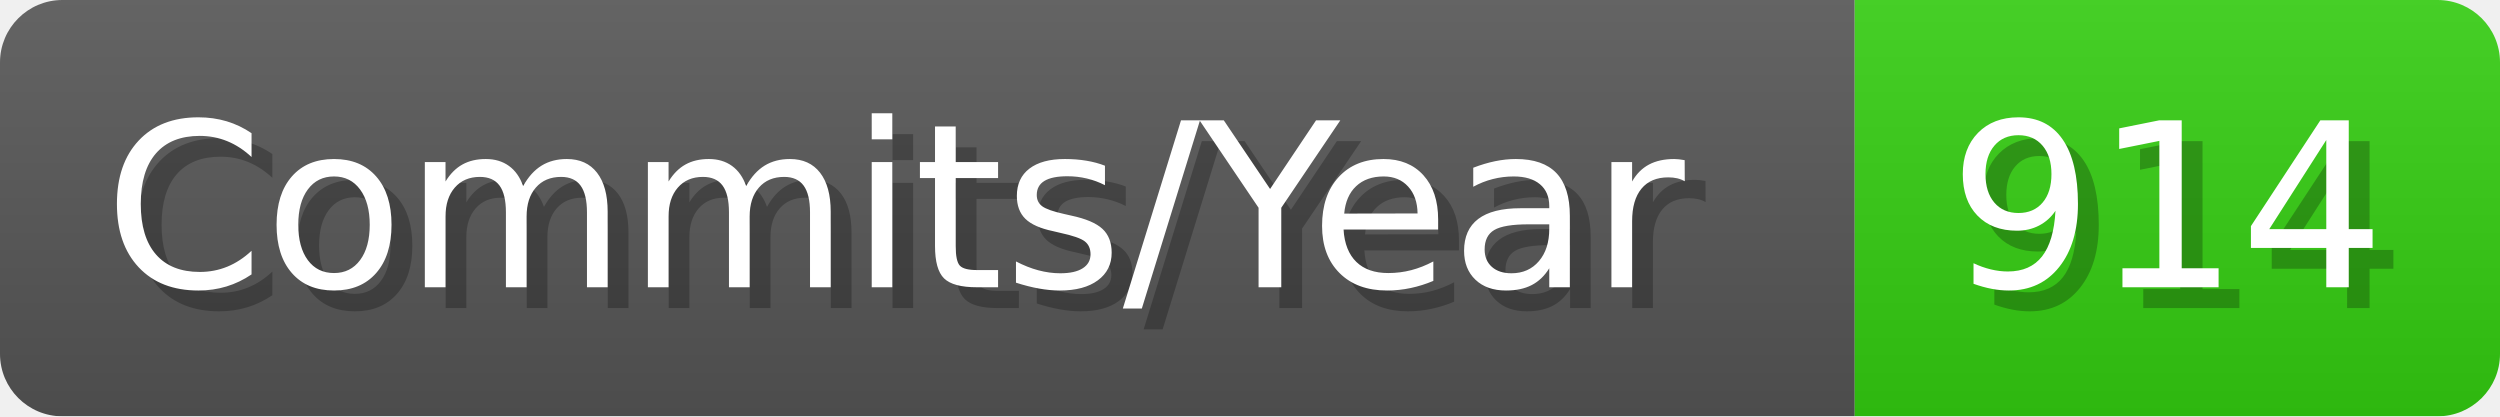
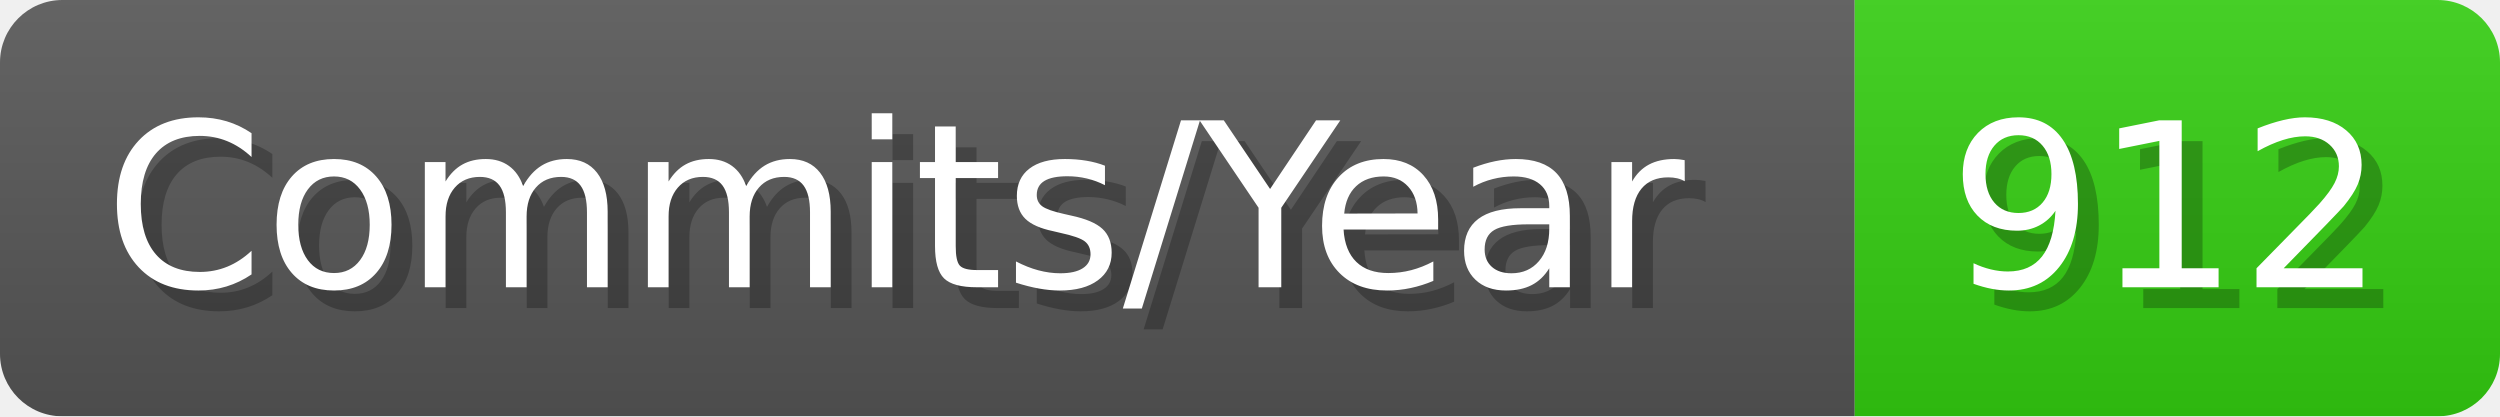
- <svg xmlns="http://www.w3.org/2000/svg" width="120.1" height="20" viewBox="0 0 1201 200" role="img" aria-label="Commits/Year: 914">
+ <svg xmlns="http://www.w3.org/2000/svg" width="120.1" height="20" viewBox="0 0 1201 200" role="img" aria-label="Commits/Year: 912">
  <linearGradient id="aUPdi" x2="0" y2="100%">
    <stop offset="0" stop-opacity=".1" stop-color="#EEE" />
    <stop offset="1" stop-opacity=".1" />
  </linearGradient>
  <mask id="WfAiQ">
    <rect width="1201" height="200" rx="30" fill="#FFF" />
  </mask>
  <g mask="url(#WfAiQ)">
    <rect width="891" height="200" fill="#555" />
    <rect width="310" height="200" fill="#3C1" x="891" />
    <rect width="1201" height="200" fill="url(#aUPdi)" />
  </g>
  <g aria-hidden="true" fill="#fff" text-anchor="start" font-family="Verdana,DejaVu Sans,sans-serif" font-size="110">
    <text x="60" y="148" textLength="791" fill="#000" opacity="0.25">Commits/Year</text>
    <text x="50" y="138" textLength="791">Commits/Year</text>
-     <text x="946" y="148" textLength="210" fill="#000" opacity="0.25">914</text>
-     <text x="936" y="138" textLength="210">914</text>
+     <text x="946" y="148" textLength="210" fill="#000" opacity="0.25">912</text>
+     <text x="936" y="138" textLength="210">912</text>
  </g>
</svg>
